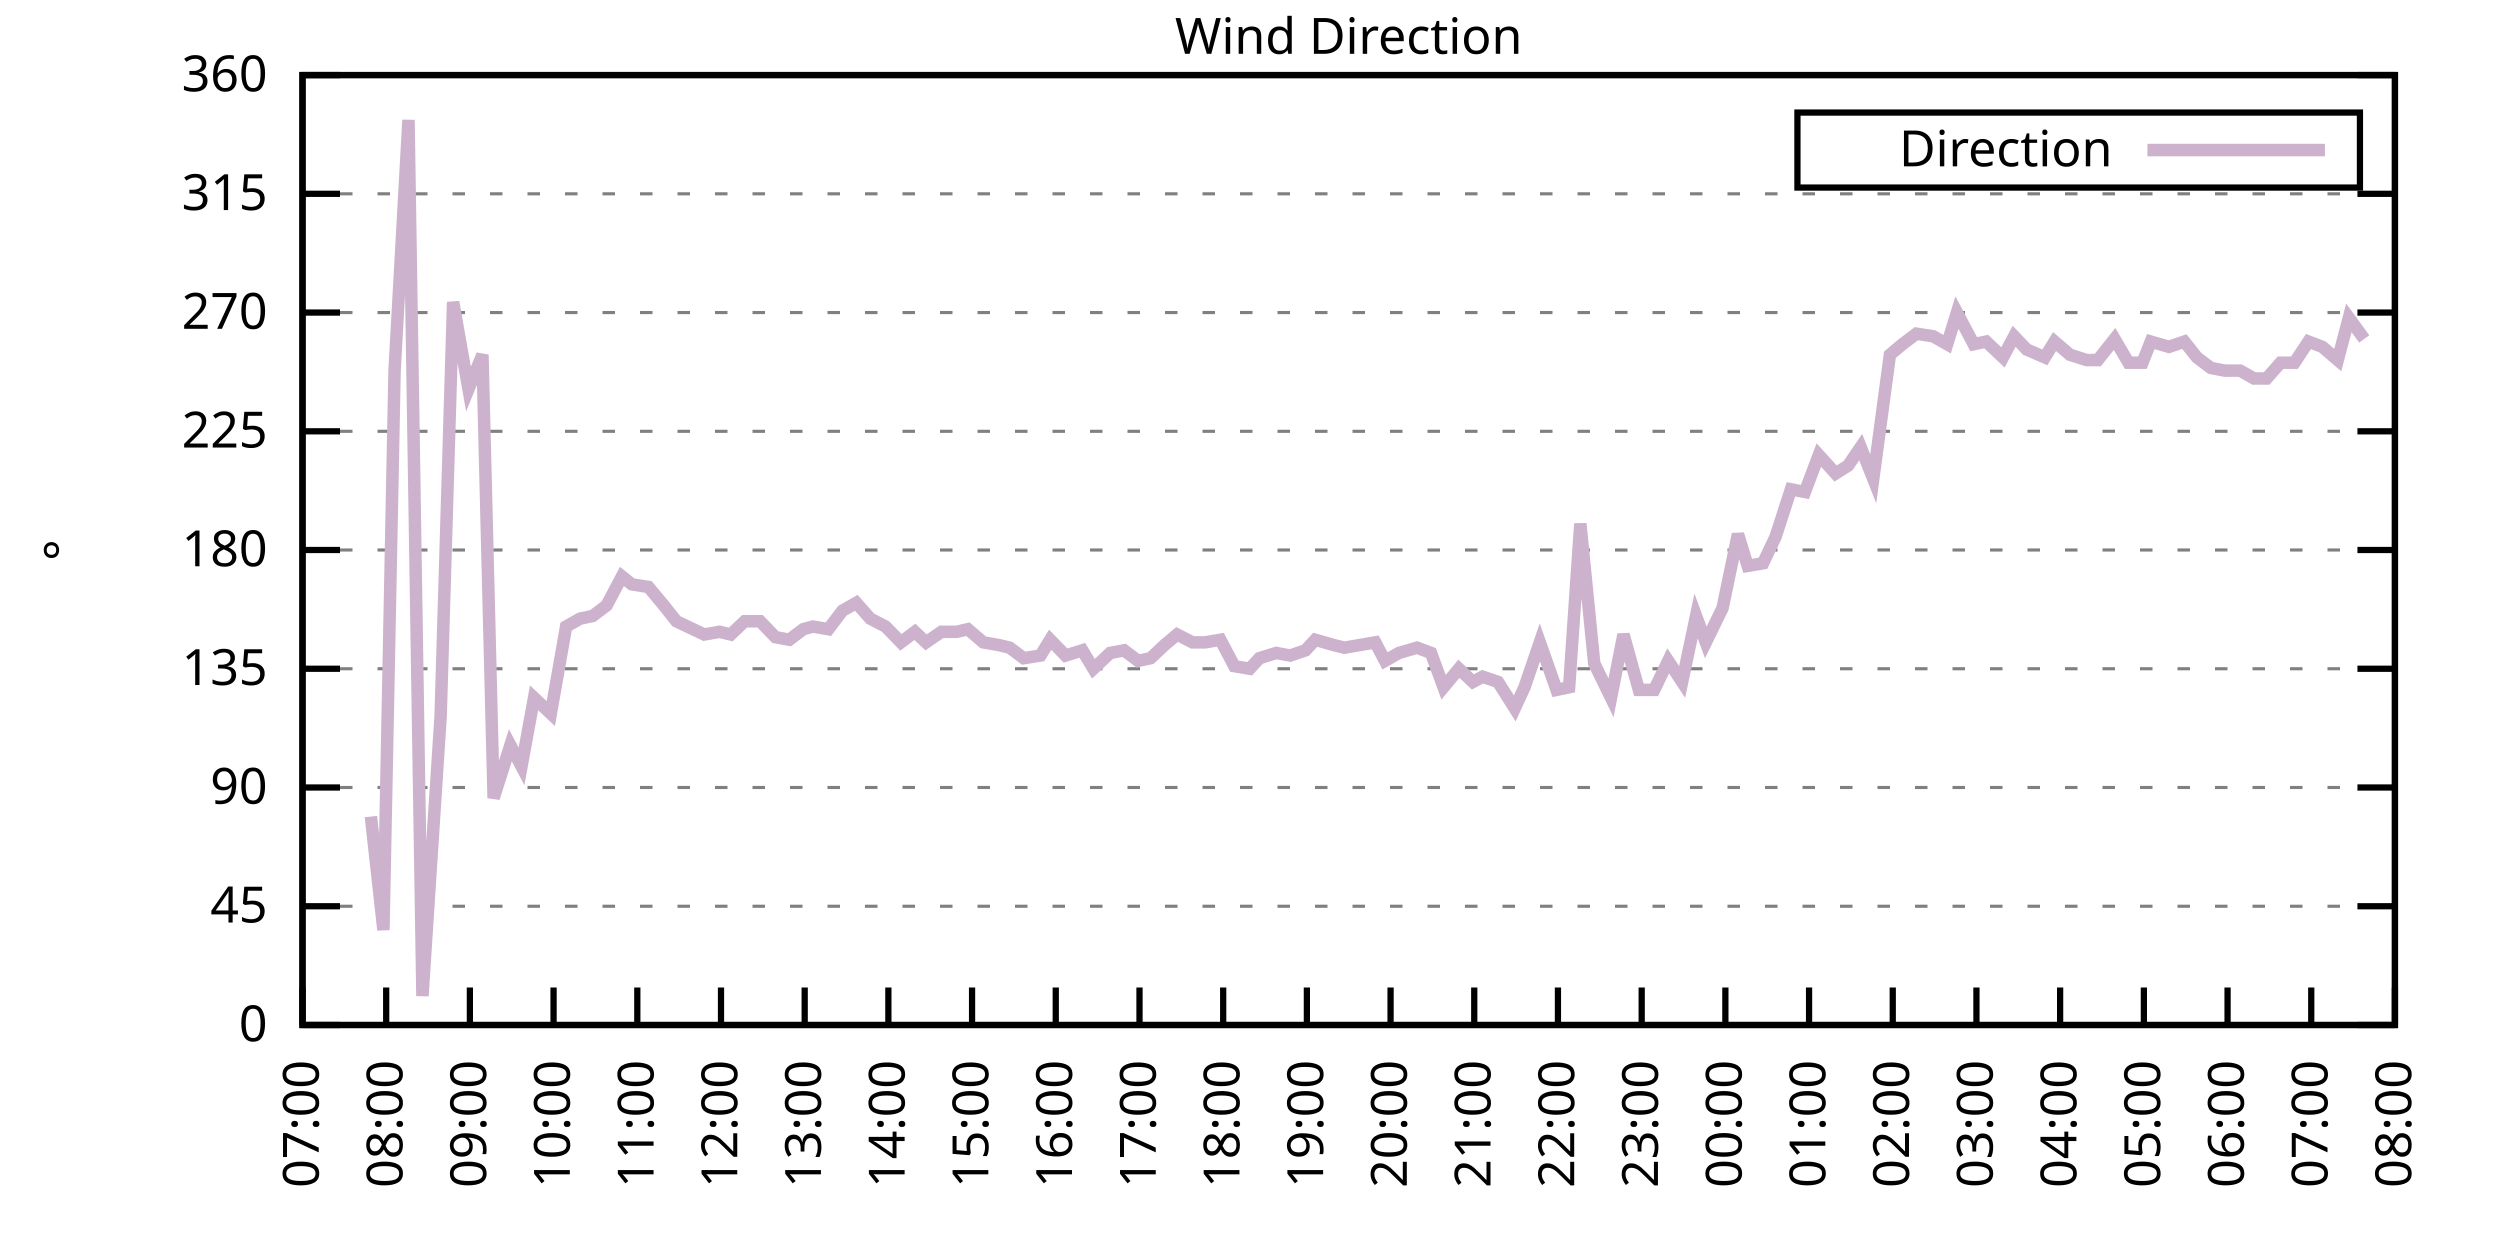
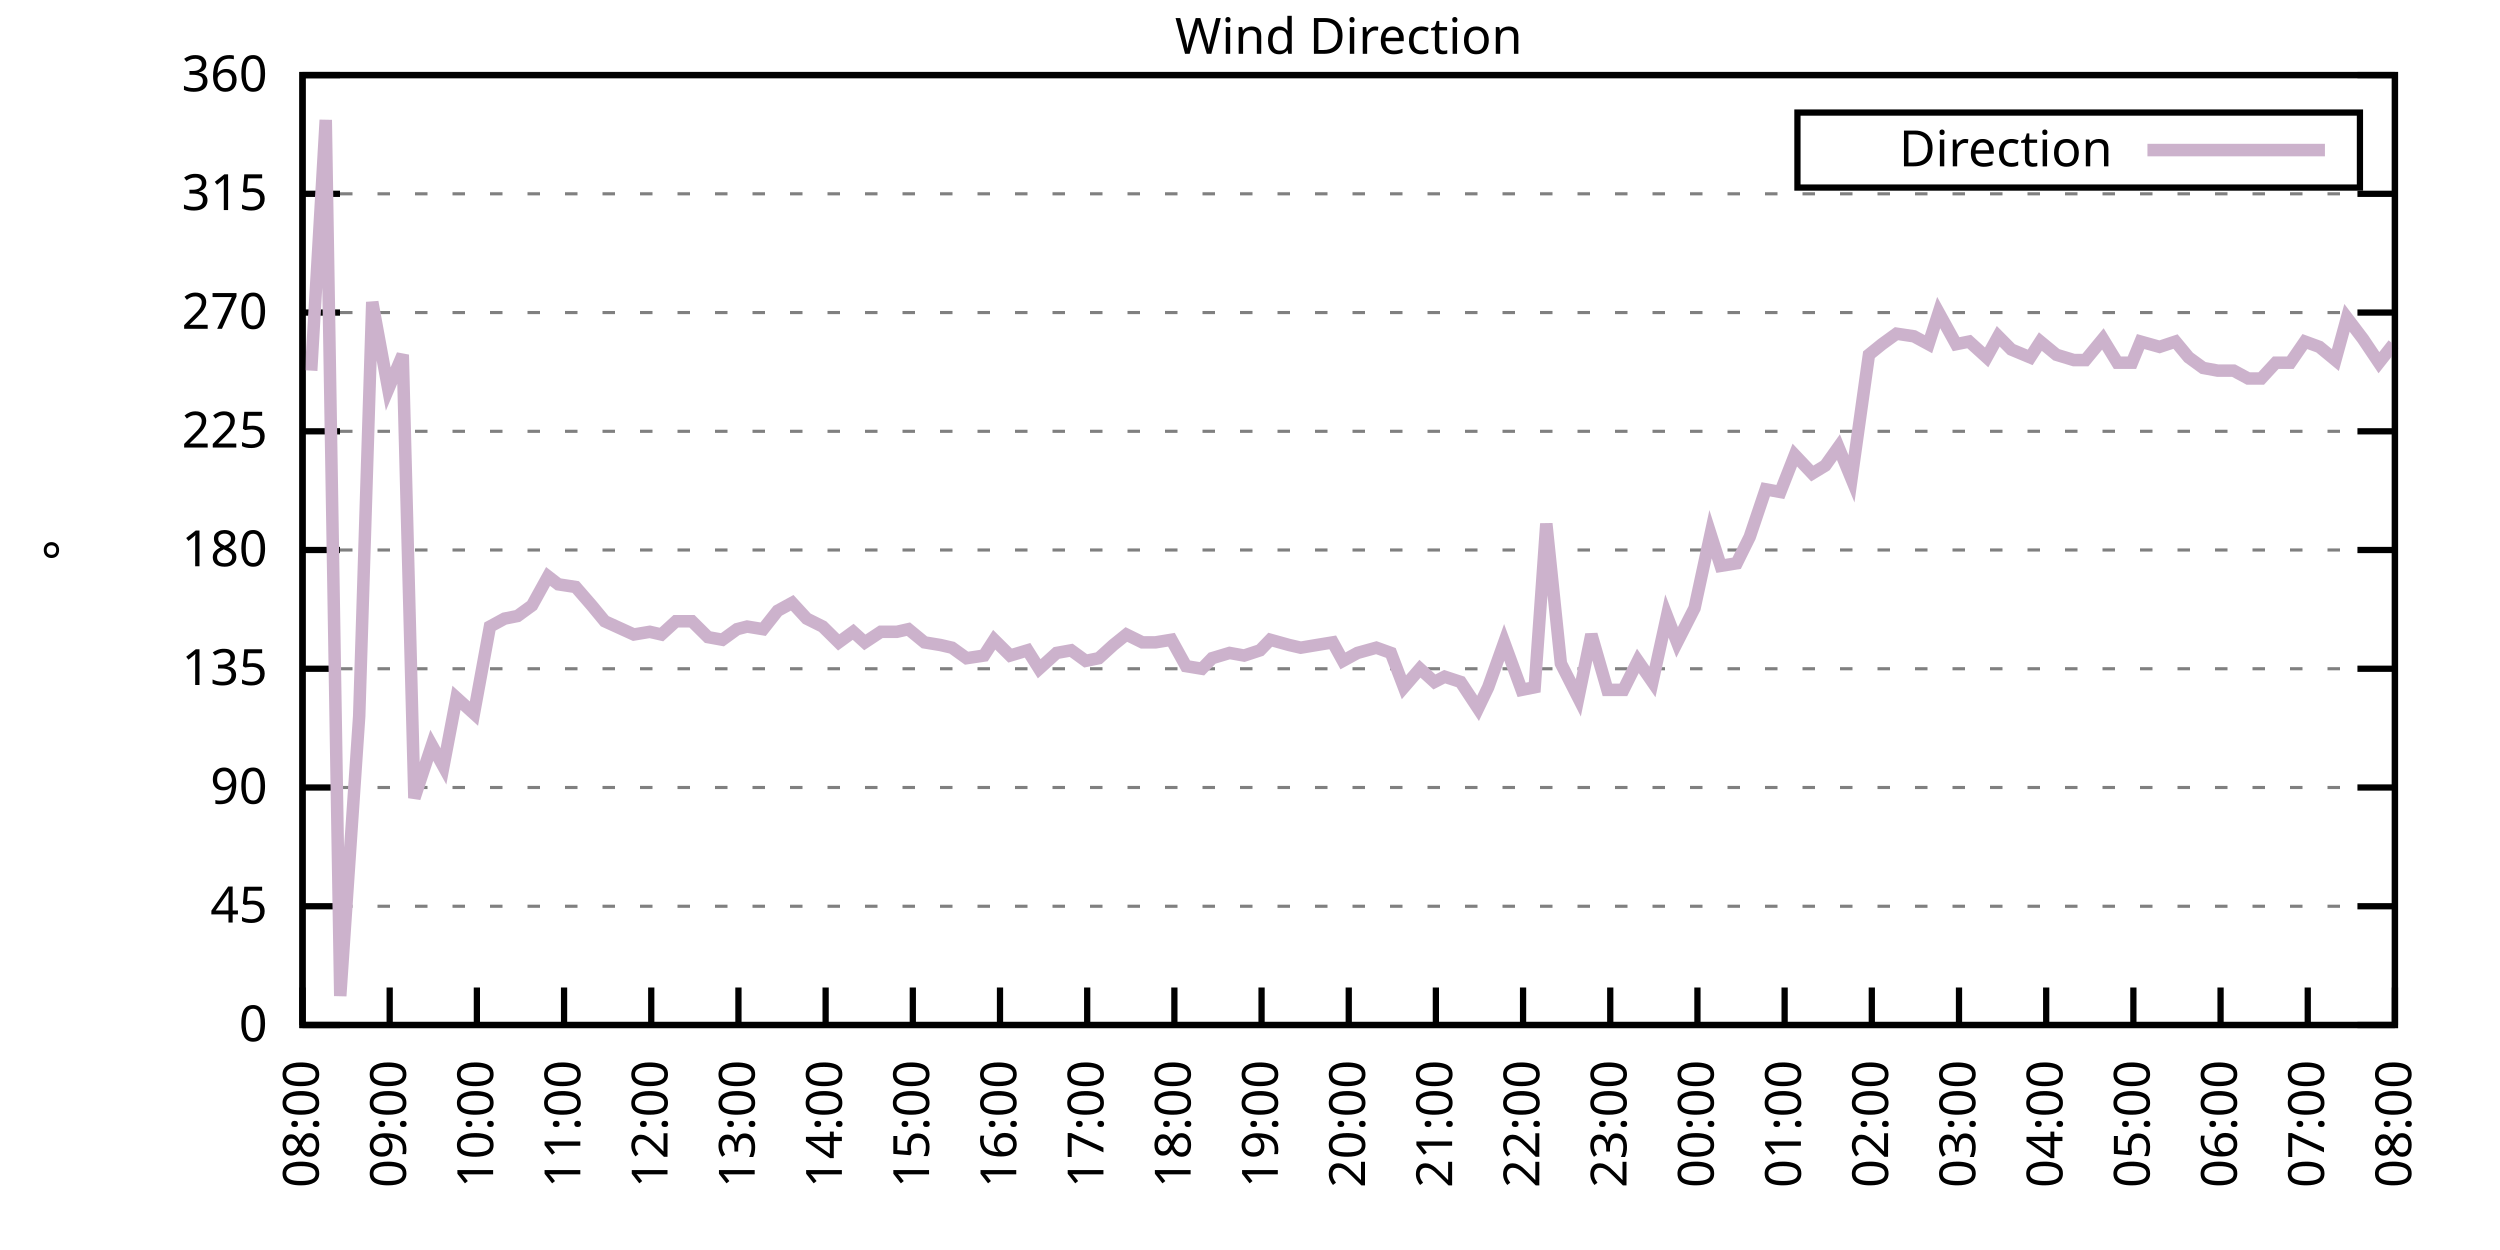
<svg xmlns="http://www.w3.org/2000/svg" xmlns:xlink="http://www.w3.org/1999/xlink" width="400" height="200" viewBox="0 0 400 200">
  <g id="gnuplot_canvas">
    <rect x="0" y="0" width="400" height="200" fill="none" />
    <defs>
      <circle id="gpDot" r="0.5" stroke-width="0.5" stroke="currentColor" />
      <path id="gpPt0" stroke-width="0.333" stroke="currentColor" d="M-1,0 h2 M0,-1 v2" />
      <path id="gpPt1" stroke-width="0.333" stroke="currentColor" d="M-1,-1 L1,1 M1,-1 L-1,1" />
      <path id="gpPt2" stroke-width="0.333" stroke="currentColor" d="M-1,0 L1,0 M0,-1 L0,1 M-1,-1 L1,1 M-1,1 L1,-1" />
      <rect id="gpPt3" stroke-width="0.333" stroke="currentColor" x="-1" y="-1" width="2" height="2" />
      <rect id="gpPt4" stroke-width="0.333" stroke="currentColor" fill="currentColor" x="-1" y="-1" width="2" height="2" />
      <circle id="gpPt5" stroke-width="0.333" stroke="currentColor" cx="0" cy="0" r="1" />
      <use xlink:href="#gpPt5" id="gpPt6" fill="currentColor" stroke="none" />
      <path id="gpPt7" stroke-width="0.333" stroke="currentColor" d="M0,-1.33 L-1.33,0.67 L1.33,0.67 z" />
      <use xlink:href="#gpPt7" id="gpPt8" fill="currentColor" stroke="none" />
      <use xlink:href="#gpPt7" id="gpPt9" stroke="currentColor" transform="rotate(180)" />
      <use xlink:href="#gpPt9" id="gpPt10" fill="currentColor" stroke="none" />
      <use xlink:href="#gpPt3" id="gpPt11" stroke="currentColor" transform="rotate(45)" />
      <use xlink:href="#gpPt11" id="gpPt12" fill="currentColor" stroke="none" />
      <path id="gpPt13" stroke-width="0.333" stroke="currentColor" d="M0,1.330 L1.265,0.411 L0.782,-1.067 L-0.782,-1.076 L-1.265,0.411 z" />
      <use xlink:href="#gpPt13" id="gpPt14" fill="currentColor" stroke="none" />
      <filter id="textbox" filterUnits="objectBoundingBox" x="0" y="0" height="1" width="1">
        <feFlood flood-color="white" flood-opacity="1" result="bgnd" />
        <feComposite in="SourceGraphic" in2="bgnd" operator="atop" />
      </filter>
      <filter id="greybox" filterUnits="objectBoundingBox" x="0" y="0" height="1" width="1">
        <feFlood flood-color="lightgrey" flood-opacity="1" result="grey" />
        <feComposite in="SourceGraphic" in2="grey" operator="atop" />
      </filter>
    </defs>
    <g fill="none" color="white" stroke="currentColor" stroke-width="1.00" stroke-linecap="butt" stroke-linejoin="miter">
</g>
    <g fill="none" color="black" stroke="currentColor" stroke-width="1.00" stroke-linecap="butt" stroke-linejoin="miter">
      <g stroke="none" shape-rendering="crispEdges">
        <polygon fill="rgb(255, 255, 255)" points="48.40,164.00 383.18,164.00 383.18,12.02 48.40,12.02 " />
      </g>
    </g>
    <g fill="none" color="black" stroke="currentColor" stroke-width="1.00" stroke-linecap="butt" stroke-linejoin="miter">
</g>
    <g fill="none" color="black" stroke="black" stroke-width="0.50" stroke-linecap="butt" stroke-linejoin="miter">
</g>
    <g fill="none" color="gray" stroke="currentColor" stroke-width="0.50" stroke-linecap="butt" stroke-linejoin="miter">
      <path stroke="gray" stroke-dasharray="2,4" class="gridline" d="M48.40,164.00 L383.19,164.00  " />
    </g>
    <g fill="none" color="gray" stroke="gray" stroke-width="1.00" stroke-linecap="butt" stroke-linejoin="miter">
</g>
    <g fill="none" color="black" stroke="currentColor" stroke-width="1.00" stroke-linecap="butt" stroke-linejoin="miter">
      <path stroke="black" d="M48.40,164.00 L54.40,164.00 M383.19,164.00 L377.19,164.00  " />
      <g transform="translate(42.80,166.60)" stroke="none" fill="black" font-family="Sans" font-size="8.00" text-anchor="end">
        <text>
          <tspan font-family="Sans"> 0</tspan>
        </text>
      </g>
    </g>
    <g fill="none" color="black" stroke="currentColor" stroke-width="1.00" stroke-linecap="butt" stroke-linejoin="miter">
</g>
    <g fill="none" color="black" stroke="black" stroke-width="0.50" stroke-linecap="butt" stroke-linejoin="miter">
</g>
    <g fill="none" color="gray" stroke="currentColor" stroke-width="0.50" stroke-linecap="butt" stroke-linejoin="miter">
      <path stroke="gray" stroke-dasharray="2,4" class="gridline" d="M48.40,145.00 L383.19,145.00  " />
    </g>
    <g fill="none" color="gray" stroke="gray" stroke-width="1.00" stroke-linecap="butt" stroke-linejoin="miter">
</g>
    <g fill="none" color="black" stroke="currentColor" stroke-width="1.00" stroke-linecap="butt" stroke-linejoin="miter">
      <path stroke="black" d="M48.40,145.00 L54.40,145.00 M383.19,145.00 L377.19,145.00  " />
      <g transform="translate(42.80,147.60)" stroke="none" fill="black" font-family="Sans" font-size="8.00" text-anchor="end">
        <text>
          <tspan font-family="Sans"> 45</tspan>
        </text>
      </g>
    </g>
    <g fill="none" color="black" stroke="currentColor" stroke-width="1.00" stroke-linecap="butt" stroke-linejoin="miter">
</g>
    <g fill="none" color="black" stroke="black" stroke-width="0.50" stroke-linecap="butt" stroke-linejoin="miter">
</g>
    <g fill="none" color="gray" stroke="currentColor" stroke-width="0.50" stroke-linecap="butt" stroke-linejoin="miter">
      <path stroke="gray" stroke-dasharray="2,4" class="gridline" d="M48.40,126.00 L383.19,126.00  " />
    </g>
    <g fill="none" color="gray" stroke="gray" stroke-width="1.00" stroke-linecap="butt" stroke-linejoin="miter">
</g>
    <g fill="none" color="black" stroke="currentColor" stroke-width="1.00" stroke-linecap="butt" stroke-linejoin="miter">
      <path stroke="black" d="M48.40,126.00 L54.40,126.00 M383.19,126.00 L377.19,126.00  " />
      <g transform="translate(42.80,128.60)" stroke="none" fill="black" font-family="Sans" font-size="8.00" text-anchor="end">
        <text>
          <tspan font-family="Sans"> 90</tspan>
        </text>
      </g>
    </g>
    <g fill="none" color="black" stroke="currentColor" stroke-width="1.00" stroke-linecap="butt" stroke-linejoin="miter">
</g>
    <g fill="none" color="black" stroke="black" stroke-width="0.50" stroke-linecap="butt" stroke-linejoin="miter">
</g>
    <g fill="none" color="gray" stroke="currentColor" stroke-width="0.50" stroke-linecap="butt" stroke-linejoin="miter">
      <path stroke="gray" stroke-dasharray="2,4" class="gridline" d="M48.40,107.00 L383.19,107.00  " />
    </g>
    <g fill="none" color="gray" stroke="gray" stroke-width="1.00" stroke-linecap="butt" stroke-linejoin="miter">
</g>
    <g fill="none" color="black" stroke="currentColor" stroke-width="1.00" stroke-linecap="butt" stroke-linejoin="miter">
      <path stroke="black" d="M48.40,107.00 L54.40,107.00 M383.19,107.00 L377.19,107.00  " />
      <g transform="translate(42.80,109.60)" stroke="none" fill="black" font-family="Sans" font-size="8.00" text-anchor="end">
        <text>
          <tspan font-family="Sans"> 135</tspan>
        </text>
      </g>
    </g>
    <g fill="none" color="black" stroke="currentColor" stroke-width="1.00" stroke-linecap="butt" stroke-linejoin="miter">
</g>
    <g fill="none" color="black" stroke="black" stroke-width="0.50" stroke-linecap="butt" stroke-linejoin="miter">
</g>
    <g fill="none" color="gray" stroke="currentColor" stroke-width="0.50" stroke-linecap="butt" stroke-linejoin="miter">
      <path stroke="gray" stroke-dasharray="2,4" class="gridline" d="M48.40,88.00 L383.19,88.00  " />
    </g>
    <g fill="none" color="gray" stroke="gray" stroke-width="1.00" stroke-linecap="butt" stroke-linejoin="miter">
</g>
    <g fill="none" color="black" stroke="currentColor" stroke-width="1.00" stroke-linecap="butt" stroke-linejoin="miter">
      <path stroke="black" d="M48.40,88.00 L54.40,88.00 M383.19,88.00 L377.19,88.00  " />
      <g transform="translate(42.80,90.60)" stroke="none" fill="black" font-family="Sans" font-size="8.00" text-anchor="end">
        <text>
          <tspan font-family="Sans"> 180</tspan>
        </text>
      </g>
    </g>
    <g fill="none" color="black" stroke="currentColor" stroke-width="1.00" stroke-linecap="butt" stroke-linejoin="miter">
</g>
    <g fill="none" color="black" stroke="black" stroke-width="0.50" stroke-linecap="butt" stroke-linejoin="miter">
</g>
    <g fill="none" color="gray" stroke="currentColor" stroke-width="0.50" stroke-linecap="butt" stroke-linejoin="miter">
      <path stroke="gray" stroke-dasharray="2,4" class="gridline" d="M48.40,69.01 L383.19,69.01  " />
    </g>
    <g fill="none" color="gray" stroke="gray" stroke-width="1.00" stroke-linecap="butt" stroke-linejoin="miter">
</g>
    <g fill="none" color="black" stroke="currentColor" stroke-width="1.00" stroke-linecap="butt" stroke-linejoin="miter">
      <path stroke="black" d="M48.40,69.01 L54.40,69.01 M383.19,69.01 L377.19,69.01  " />
      <g transform="translate(42.80,71.61)" stroke="none" fill="black" font-family="Sans" font-size="8.00" text-anchor="end">
        <text>
          <tspan font-family="Sans"> 225</tspan>
        </text>
      </g>
    </g>
    <g fill="none" color="black" stroke="currentColor" stroke-width="1.00" stroke-linecap="butt" stroke-linejoin="miter">
</g>
    <g fill="none" color="black" stroke="black" stroke-width="0.50" stroke-linecap="butt" stroke-linejoin="miter">
</g>
    <g fill="none" color="gray" stroke="currentColor" stroke-width="0.50" stroke-linecap="butt" stroke-linejoin="miter">
      <path stroke="gray" stroke-dasharray="2,4" class="gridline" d="M48.40,50.01 L383.19,50.01  " />
    </g>
    <g fill="none" color="gray" stroke="gray" stroke-width="1.00" stroke-linecap="butt" stroke-linejoin="miter">
</g>
    <g fill="none" color="black" stroke="currentColor" stroke-width="1.00" stroke-linecap="butt" stroke-linejoin="miter">
      <path stroke="black" d="M48.40,50.01 L54.40,50.01 M383.19,50.01 L377.19,50.01  " />
      <g transform="translate(42.80,52.61)" stroke="none" fill="black" font-family="Sans" font-size="8.00" text-anchor="end">
        <text>
          <tspan font-family="Sans"> 270</tspan>
        </text>
      </g>
    </g>
    <g fill="none" color="black" stroke="currentColor" stroke-width="1.00" stroke-linecap="butt" stroke-linejoin="miter">
</g>
    <g fill="none" color="black" stroke="black" stroke-width="0.50" stroke-linecap="butt" stroke-linejoin="miter">
</g>
    <g fill="none" color="gray" stroke="currentColor" stroke-width="0.50" stroke-linecap="butt" stroke-linejoin="miter">
      <path stroke="gray" stroke-dasharray="2,4" class="gridline" d="M48.40,31.01 L383.19,31.01  " />
    </g>
    <g fill="none" color="gray" stroke="gray" stroke-width="1.00" stroke-linecap="butt" stroke-linejoin="miter">
</g>
    <g fill="none" color="black" stroke="currentColor" stroke-width="1.00" stroke-linecap="butt" stroke-linejoin="miter">
      <path stroke="black" d="M48.40,31.01 L54.40,31.01 M383.19,31.01 L377.19,31.01  " />
      <g transform="translate(42.80,33.61)" stroke="none" fill="black" font-family="Sans" font-size="8.00" text-anchor="end">
        <text>
          <tspan font-family="Sans"> 315</tspan>
        </text>
      </g>
    </g>
    <g fill="none" color="black" stroke="currentColor" stroke-width="1.00" stroke-linecap="butt" stroke-linejoin="miter">
</g>
    <g fill="none" color="black" stroke="black" stroke-width="0.50" stroke-linecap="butt" stroke-linejoin="miter">
</g>
    <g fill="none" color="gray" stroke="currentColor" stroke-width="0.50" stroke-linecap="butt" stroke-linejoin="miter">
      <path stroke="gray" stroke-dasharray="2,4" class="gridline" d="M48.40,12.01 L383.19,12.01  " />
    </g>
    <g fill="none" color="gray" stroke="gray" stroke-width="1.00" stroke-linecap="butt" stroke-linejoin="miter">
</g>
    <g fill="none" color="black" stroke="currentColor" stroke-width="1.00" stroke-linecap="butt" stroke-linejoin="miter">
      <path stroke="black" d="M48.40,12.01 L54.40,12.01 M383.19,12.01 L377.19,12.01  " />
      <g transform="translate(42.80,14.61)" stroke="none" fill="black" font-family="Sans" font-size="8.00" text-anchor="end">
        <text>
          <tspan font-family="Sans"> 360</tspan>
        </text>
      </g>
    </g>
    <g fill="none" color="black" stroke="currentColor" stroke-width="1.00" stroke-linecap="butt" stroke-linejoin="miter">
      <path stroke="black" d="M48.40,164.00 L48.40,158.00  " />
      <g transform="translate(51.00,169.60) rotate(270.00)" stroke="none" fill="black" font-family="Sans" font-size="8.00" text-anchor="end">
        <text>
-           <tspan font-family="Sans">07:00</tspan>
-         </text>
-       </g>
-     </g>
-     <g fill="none" color="black" stroke="currentColor" stroke-width="1.00" stroke-linecap="butt" stroke-linejoin="miter">
-       <path stroke="black" d="M61.79,164.00 L61.79,158.00  " />
-       <g transform="translate(64.39,169.60) rotate(270.00)" stroke="none" fill="black" font-family="Sans" font-size="8.00" text-anchor="end">
-         <text>
          <tspan font-family="Sans">08:00</tspan>
        </text>
      </g>
    </g>
    <g fill="none" color="black" stroke="currentColor" stroke-width="1.00" stroke-linecap="butt" stroke-linejoin="miter">
-       <path stroke="black" d="M75.18,164.00 L75.18,158.00  " />
-       <g transform="translate(77.78,169.60) rotate(270.00)" stroke="none" fill="black" font-family="Sans" font-size="8.00" text-anchor="end">
+       <path stroke="black" d="M62.35,164.00 L62.35,158.00  " />
+       <g transform="translate(64.95,169.60) rotate(270.00)" stroke="none" fill="black" font-family="Sans" font-size="8.00" text-anchor="end">
        <text>
          <tspan font-family="Sans">09:00</tspan>
        </text>
      </g>
    </g>
    <g fill="none" color="black" stroke="currentColor" stroke-width="1.00" stroke-linecap="butt" stroke-linejoin="miter">
-       <path stroke="black" d="M88.57,164.00 L88.57,158.00  " />
-       <g transform="translate(91.17,169.60) rotate(270.00)" stroke="none" fill="black" font-family="Sans" font-size="8.00" text-anchor="end">
+       <path stroke="black" d="M76.30,164.00 L76.30,158.00  " />
+       <g transform="translate(78.90,169.60) rotate(270.00)" stroke="none" fill="black" font-family="Sans" font-size="8.00" text-anchor="end">
        <text>
          <tspan font-family="Sans">10:00</tspan>
        </text>
      </g>
    </g>
    <g fill="none" color="black" stroke="currentColor" stroke-width="1.00" stroke-linecap="butt" stroke-linejoin="miter">
-       <path stroke="black" d="M101.97,164.00 L101.97,158.00  " />
-       <g transform="translate(104.57,169.60) rotate(270.00)" stroke="none" fill="black" font-family="Sans" font-size="8.00" text-anchor="end">
+       <path stroke="black" d="M90.25,164.00 L90.25,158.00  " />
+       <g transform="translate(92.85,169.60) rotate(270.00)" stroke="none" fill="black" font-family="Sans" font-size="8.00" text-anchor="end">
        <text>
          <tspan font-family="Sans">11:00</tspan>
        </text>
      </g>
    </g>
    <g fill="none" color="black" stroke="currentColor" stroke-width="1.00" stroke-linecap="butt" stroke-linejoin="miter">
-       <path stroke="black" d="M115.36,164.00 L115.36,158.00  " />
-       <g transform="translate(117.96,169.60) rotate(270.00)" stroke="none" fill="black" font-family="Sans" font-size="8.00" text-anchor="end">
+       <path stroke="black" d="M104.20,164.00 L104.20,158.00  " />
+       <g transform="translate(106.80,169.60) rotate(270.00)" stroke="none" fill="black" font-family="Sans" font-size="8.00" text-anchor="end">
        <text>
          <tspan font-family="Sans">12:00</tspan>
        </text>
      </g>
    </g>
    <g fill="none" color="black" stroke="currentColor" stroke-width="1.00" stroke-linecap="butt" stroke-linejoin="miter">
-       <path stroke="black" d="M128.75,164.00 L128.75,158.00  " />
-       <g transform="translate(131.35,169.60) rotate(270.00)" stroke="none" fill="black" font-family="Sans" font-size="8.00" text-anchor="end">
+       <path stroke="black" d="M118.15,164.00 L118.15,158.00  " />
+       <g transform="translate(120.75,169.60) rotate(270.00)" stroke="none" fill="black" font-family="Sans" font-size="8.00" text-anchor="end">
        <text>
          <tspan font-family="Sans">13:00</tspan>
        </text>
      </g>
    </g>
    <g fill="none" color="black" stroke="currentColor" stroke-width="1.00" stroke-linecap="butt" stroke-linejoin="miter">
-       <path stroke="black" d="M142.14,164.00 L142.14,158.00  " />
-       <g transform="translate(144.74,169.60) rotate(270.00)" stroke="none" fill="black" font-family="Sans" font-size="8.00" text-anchor="end">
+       <path stroke="black" d="M132.10,164.00 L132.10,158.00  " />
+       <g transform="translate(134.70,169.60) rotate(270.00)" stroke="none" fill="black" font-family="Sans" font-size="8.00" text-anchor="end">
        <text>
          <tspan font-family="Sans">14:00</tspan>
        </text>
      </g>
    </g>
    <g fill="none" color="black" stroke="currentColor" stroke-width="1.00" stroke-linecap="butt" stroke-linejoin="miter">
-       <path stroke="black" d="M155.53,164.00 L155.53,158.00  " />
-       <g transform="translate(158.13,169.60) rotate(270.00)" stroke="none" fill="black" font-family="Sans" font-size="8.00" text-anchor="end">
+       <path stroke="black" d="M146.05,164.00 L146.05,158.00  " />
+       <g transform="translate(148.65,169.60) rotate(270.00)" stroke="none" fill="black" font-family="Sans" font-size="8.00" text-anchor="end">
        <text>
          <tspan font-family="Sans">15:00</tspan>
        </text>
      </g>
    </g>
    <g fill="none" color="black" stroke="currentColor" stroke-width="1.00" stroke-linecap="butt" stroke-linejoin="miter">
-       <path stroke="black" d="M168.92,164.00 L168.92,158.00  " />
-       <g transform="translate(171.52,169.60) rotate(270.00)" stroke="none" fill="black" font-family="Sans" font-size="8.00" text-anchor="end">
+       <path stroke="black" d="M160.00,164.00 L160.00,158.00  " />
+       <g transform="translate(162.60,169.60) rotate(270.00)" stroke="none" fill="black" font-family="Sans" font-size="8.00" text-anchor="end">
        <text>
          <tspan font-family="Sans">16:00</tspan>
        </text>
      </g>
    </g>
    <g fill="none" color="black" stroke="currentColor" stroke-width="1.00" stroke-linecap="butt" stroke-linejoin="miter">
-       <path stroke="black" d="M182.32,164.00 L182.32,158.00  " />
-       <g transform="translate(184.92,169.60) rotate(270.00)" stroke="none" fill="black" font-family="Sans" font-size="8.00" text-anchor="end">
+       <path stroke="black" d="M173.95,164.00 L173.95,158.00  " />
+       <g transform="translate(176.55,169.60) rotate(270.00)" stroke="none" fill="black" font-family="Sans" font-size="8.00" text-anchor="end">
        <text>
          <tspan font-family="Sans">17:00</tspan>
        </text>
      </g>
    </g>
    <g fill="none" color="black" stroke="currentColor" stroke-width="1.00" stroke-linecap="butt" stroke-linejoin="miter">
-       <path stroke="black" d="M195.71,164.00 L195.71,158.00  " />
-       <g transform="translate(198.31,169.60) rotate(270.00)" stroke="none" fill="black" font-family="Sans" font-size="8.00" text-anchor="end">
+       <path stroke="black" d="M187.90,164.00 L187.90,158.00  " />
+       <g transform="translate(190.50,169.60) rotate(270.00)" stroke="none" fill="black" font-family="Sans" font-size="8.00" text-anchor="end">
        <text>
          <tspan font-family="Sans">18:00</tspan>
        </text>
      </g>
    </g>
    <g fill="none" color="black" stroke="currentColor" stroke-width="1.00" stroke-linecap="butt" stroke-linejoin="miter">
-       <path stroke="black" d="M209.10,164.00 L209.10,158.00  " />
-       <g transform="translate(211.70,169.60) rotate(270.00)" stroke="none" fill="black" font-family="Sans" font-size="8.00" text-anchor="end">
+       <path stroke="black" d="M201.85,164.00 L201.85,158.00  " />
+       <g transform="translate(204.45,169.60) rotate(270.00)" stroke="none" fill="black" font-family="Sans" font-size="8.00" text-anchor="end">
        <text>
          <tspan font-family="Sans">19:00</tspan>
        </text>
      </g>
    </g>
    <g fill="none" color="black" stroke="currentColor" stroke-width="1.00" stroke-linecap="butt" stroke-linejoin="miter">
-       <path stroke="black" d="M222.49,164.00 L222.49,158.00  " />
-       <g transform="translate(225.09,169.60) rotate(270.00)" stroke="none" fill="black" font-family="Sans" font-size="8.00" text-anchor="end">
+       <path stroke="black" d="M215.80,164.00 L215.80,158.00  " />
+       <g transform="translate(218.40,169.60) rotate(270.00)" stroke="none" fill="black" font-family="Sans" font-size="8.00" text-anchor="end">
        <text>
          <tspan font-family="Sans">20:00</tspan>
        </text>
      </g>
    </g>
    <g fill="none" color="black" stroke="currentColor" stroke-width="1.00" stroke-linecap="butt" stroke-linejoin="miter">
-       <path stroke="black" d="M235.88,164.00 L235.88,158.00  " />
-       <g transform="translate(238.48,169.60) rotate(270.00)" stroke="none" fill="black" font-family="Sans" font-size="8.00" text-anchor="end">
+       <path stroke="black" d="M229.74,164.00 L229.74,158.00  " />
+       <g transform="translate(232.34,169.60) rotate(270.00)" stroke="none" fill="black" font-family="Sans" font-size="8.00" text-anchor="end">
        <text>
          <tspan font-family="Sans">21:00</tspan>
        </text>
      </g>
    </g>
    <g fill="none" color="black" stroke="currentColor" stroke-width="1.00" stroke-linecap="butt" stroke-linejoin="miter">
-       <path stroke="black" d="M249.27,164.00 L249.27,158.00  " />
-       <g transform="translate(251.87,169.60) rotate(270.00)" stroke="none" fill="black" font-family="Sans" font-size="8.00" text-anchor="end">
+       <path stroke="black" d="M243.69,164.00 L243.69,158.00  " />
+       <g transform="translate(246.29,169.60) rotate(270.00)" stroke="none" fill="black" font-family="Sans" font-size="8.00" text-anchor="end">
        <text>
          <tspan font-family="Sans">22:00</tspan>
        </text>
      </g>
    </g>
    <g fill="none" color="black" stroke="currentColor" stroke-width="1.00" stroke-linecap="butt" stroke-linejoin="miter">
-       <path stroke="black" d="M262.67,164.00 L262.67,158.00  " />
-       <g transform="translate(265.27,169.60) rotate(270.00)" stroke="none" fill="black" font-family="Sans" font-size="8.00" text-anchor="end">
+       <path stroke="black" d="M257.64,164.00 L257.64,158.00  " />
+       <g transform="translate(260.24,169.60) rotate(270.00)" stroke="none" fill="black" font-family="Sans" font-size="8.00" text-anchor="end">
        <text>
          <tspan font-family="Sans">23:00</tspan>
        </text>
      </g>
    </g>
    <g fill="none" color="black" stroke="currentColor" stroke-width="1.00" stroke-linecap="butt" stroke-linejoin="miter">
-       <path stroke="black" d="M276.06,164.00 L276.06,158.00  " />
-       <g transform="translate(278.66,169.60) rotate(270.00)" stroke="none" fill="black" font-family="Sans" font-size="8.00" text-anchor="end">
+       <path stroke="black" d="M271.59,164.00 L271.59,158.00  " />
+       <g transform="translate(274.19,169.60) rotate(270.00)" stroke="none" fill="black" font-family="Sans" font-size="8.00" text-anchor="end">
        <text>
          <tspan font-family="Sans">00:00</tspan>
        </text>
      </g>
    </g>
    <g fill="none" color="black" stroke="currentColor" stroke-width="1.00" stroke-linecap="butt" stroke-linejoin="miter">
-       <path stroke="black" d="M289.45,164.00 L289.45,158.00  " />
-       <g transform="translate(292.05,169.60) rotate(270.00)" stroke="none" fill="black" font-family="Sans" font-size="8.00" text-anchor="end">
+       <path stroke="black" d="M285.54,164.00 L285.54,158.00  " />
+       <g transform="translate(288.14,169.60) rotate(270.00)" stroke="none" fill="black" font-family="Sans" font-size="8.00" text-anchor="end">
        <text>
          <tspan font-family="Sans">01:00</tspan>
        </text>
      </g>
    </g>
    <g fill="none" color="black" stroke="currentColor" stroke-width="1.00" stroke-linecap="butt" stroke-linejoin="miter">
-       <path stroke="black" d="M302.84,164.00 L302.84,158.00  " />
-       <g transform="translate(305.44,169.60) rotate(270.00)" stroke="none" fill="black" font-family="Sans" font-size="8.00" text-anchor="end">
+       <path stroke="black" d="M299.49,164.00 L299.49,158.00  " />
+       <g transform="translate(302.09,169.60) rotate(270.00)" stroke="none" fill="black" font-family="Sans" font-size="8.00" text-anchor="end">
        <text>
          <tspan font-family="Sans">02:00</tspan>
        </text>
      </g>
    </g>
    <g fill="none" color="black" stroke="currentColor" stroke-width="1.00" stroke-linecap="butt" stroke-linejoin="miter">
-       <path stroke="black" d="M316.23,164.00 L316.23,158.00  " />
-       <g transform="translate(318.83,169.60) rotate(270.00)" stroke="none" fill="black" font-family="Sans" font-size="8.00" text-anchor="end">
+       <path stroke="black" d="M313.44,164.00 L313.44,158.00  " />
+       <g transform="translate(316.04,169.60) rotate(270.00)" stroke="none" fill="black" font-family="Sans" font-size="8.00" text-anchor="end">
        <text>
          <tspan font-family="Sans">03:00</tspan>
        </text>
      </g>
    </g>
    <g fill="none" color="black" stroke="currentColor" stroke-width="1.00" stroke-linecap="butt" stroke-linejoin="miter">
-       <path stroke="black" d="M329.62,164.00 L329.62,158.00  " />
-       <g transform="translate(332.22,169.60) rotate(270.00)" stroke="none" fill="black" font-family="Sans" font-size="8.00" text-anchor="end">
+       <path stroke="black" d="M327.39,164.00 L327.39,158.00  " />
+       <g transform="translate(329.99,169.60) rotate(270.00)" stroke="none" fill="black" font-family="Sans" font-size="8.00" text-anchor="end">
        <text>
          <tspan font-family="Sans">04:00</tspan>
        </text>
      </g>
    </g>
    <g fill="none" color="black" stroke="currentColor" stroke-width="1.00" stroke-linecap="butt" stroke-linejoin="miter">
-       <path stroke="black" d="M343.02,164.00 L343.02,158.00  " />
-       <g transform="translate(345.62,169.60) rotate(270.00)" stroke="none" fill="black" font-family="Sans" font-size="8.00" text-anchor="end">
+       <path stroke="black" d="M341.34,164.00 L341.34,158.00  " />
+       <g transform="translate(343.94,169.60) rotate(270.00)" stroke="none" fill="black" font-family="Sans" font-size="8.00" text-anchor="end">
        <text>
          <tspan font-family="Sans">05:00</tspan>
        </text>
      </g>
    </g>
    <g fill="none" color="black" stroke="currentColor" stroke-width="1.00" stroke-linecap="butt" stroke-linejoin="miter">
-       <path stroke="black" d="M356.41,164.00 L356.41,158.00  " />
-       <g transform="translate(359.01,169.60) rotate(270.00)" stroke="none" fill="black" font-family="Sans" font-size="8.00" text-anchor="end">
+       <path stroke="black" d="M355.29,164.00 L355.29,158.00  " />
+       <g transform="translate(357.89,169.60) rotate(270.00)" stroke="none" fill="black" font-family="Sans" font-size="8.00" text-anchor="end">
        <text>
          <tspan font-family="Sans">06:00</tspan>
        </text>
      </g>
    </g>
    <g fill="none" color="black" stroke="currentColor" stroke-width="1.00" stroke-linecap="butt" stroke-linejoin="miter">
-       <path stroke="black" d="M369.80,164.00 L369.80,158.00  " />
-       <g transform="translate(372.40,169.60) rotate(270.00)" stroke="none" fill="black" font-family="Sans" font-size="8.00" text-anchor="end">
+       <path stroke="black" d="M369.24,164.00 L369.24,158.00  " />
+       <g transform="translate(371.84,169.60) rotate(270.00)" stroke="none" fill="black" font-family="Sans" font-size="8.00" text-anchor="end">
        <text>
          <tspan font-family="Sans">07:00</tspan>
        </text>
      </g>
    </g>
    <g fill="none" color="black" stroke="currentColor" stroke-width="1.00" stroke-linecap="butt" stroke-linejoin="miter">
      <path stroke="black" d="M383.19,164.00 L383.19,158.00  " />
      <g transform="translate(385.79,169.60) rotate(270.00)" stroke="none" fill="black" font-family="Sans" font-size="8.00" text-anchor="end">
        <text>
          <tspan font-family="Sans">08:00</tspan>
        </text>
      </g>
    </g>
    <g fill="none" color="black" stroke="currentColor" stroke-width="1.00" stroke-linecap="butt" stroke-linejoin="miter">
</g>
    <g fill="none" color="black" stroke="currentColor" stroke-width="1.00" stroke-linecap="butt" stroke-linejoin="miter">
      <path stroke="black" d="M48.40,12.01 L48.40,164.00 L383.19,164.00 L383.19,12.01 L48.40,12.01 Z  " />
    </g>
    <g fill="none" color="black" stroke="currentColor" stroke-width="1.00" stroke-linecap="butt" stroke-linejoin="miter">
</g>
    <g fill="none" color="black" stroke="currentColor" stroke-width="1.00" stroke-linecap="butt" stroke-linejoin="miter">
      <path stroke="black" d="M287.59,30.01 L287.59,18.01 L377.59,18.01 L377.59,30.01 L287.59,30.01 Z  " />
    </g>
    <g id="Wind_direction_plot_1">
      <g fill="none" color="white" stroke="black" stroke-width="2.00" stroke-linecap="butt" stroke-linejoin="miter">
</g>
      <g fill="none" color="black" stroke="currentColor" stroke-width="2.00" stroke-linecap="butt" stroke-linejoin="miter">
        <g transform="translate(337.99,26.61)" stroke="none" fill="black" font-family="Sans" font-size="8.00" text-anchor="end">
          <text>
            <tspan font-family="Sans">Direction</tspan>
          </text>
        </g>
      </g>
      <g fill="none" color="black" stroke="currentColor" stroke-width="2.00" stroke-linecap="butt" stroke-linejoin="miter">
-         <path stroke="rgb(204, 178, 204)" d="M343.59,24.01 L371.99,24.01 M59.34,130.65 L61.35,148.80 L63.13,59.30 L65.36,19.19 L67.59,159.36 L70.50,114.60   L72.50,48.32 L74.96,62.25 L77.19,56.76 L78.98,127.69 L81.66,119.25 L83.44,122.62 L85.45,111.65 L88.13,114.18   L90.58,100.25 L92.82,98.98 L94.82,98.56 L97.06,96.87 L99.51,92.23 L101.07,93.49 L103.75,93.92 L106.21,96.87   L108.22,99.40 L110.00,100.25 L112.68,101.52 L115.13,101.09 L116.92,101.52 L119.15,99.40 L121.61,99.40 L124.06,101.94   L126.29,102.36 L128.53,100.67 L130.09,100.25 L132.54,100.67 L134.78,97.72 L137.01,96.45 L139.24,98.98 L141.69,100.25   L144.15,102.78 L146.38,101.09 L148.17,102.78 L150.62,101.09 L153.08,101.09 L154.86,100.67 L157.32,102.78 L159.77,103.20   L161.56,103.63 L163.79,105.31 L166.47,104.89 L168.03,102.36 L170.49,104.89 L173.17,104.05 L174.95,107.00 L177.63,104.47   L179.86,104.05 L182.09,105.74 L184.10,105.31 L186.33,103.20 L188.34,101.52 L190.80,102.78 L192.81,102.78 L195.26,102.36   L197.49,106.58 L199.95,107.00 L201.51,105.31 L204.19,104.47 L206.42,104.89 L208.88,104.05 L210.44,102.36 L213.34,103.20   L215.13,103.63 L217.58,103.20 L220.04,102.78 L221.60,105.74 L223.83,104.47 L226.73,103.63 L228.96,104.47 L230.97,109.96   L233.43,107.00 L235.66,109.11 L237.22,108.27 L239.68,109.11 L242.36,113.34 L243.92,109.96 L246.37,102.78 L249.05,110.38   L251.06,109.96 L252.85,83.78 L255.08,106.16 L257.76,111.65 L259.76,101.52 L262.22,110.38 L264.67,110.38 L266.91,105.74   L269.14,109.11 L271.37,98.56 L272.93,102.78 L275.61,97.29 L278.07,85.47 L279.63,90.54 L282.08,90.12 L284.09,85.89   L286.55,78.29 L288.78,78.72 L291.01,72.81 L293.69,75.76 L295.70,74.49 L297.71,71.54 L299.72,76.61 L302.39,56.76   L304.40,55.07 L306.63,53.39 L309.31,53.81 L311.54,55.07 L313.11,50.01 L315.79,55.07 L317.79,54.65 L320.47,57.18   L322.26,53.81 L324.27,55.92 L327.17,57.18 L328.73,54.65 L331.19,56.76 L333.86,57.61 L335.65,57.61 L338.33,54.23   L340.56,58.03 L342.79,58.03 L344.13,54.65 L347.03,55.50 L349.49,54.65 L351.50,57.18 L353.73,58.87 L355.96,59.30   L358.42,59.30 L360.65,60.56 L362.66,60.56 L364.89,58.03 L367.12,58.03 L369.35,54.65 L371.58,55.50 L374.04,57.61   L375.82,50.85 L378.28,54.23  " />
+         <path stroke="rgb(204, 178, 204)" d="M343.59,24.01 L371.99,24.01 M49.79,59.30 L52.12,19.19 L54.44,159.36 L57.47,114.60 L59.56,48.32 L62.12,62.25   L64.44,56.76 L66.30,127.69 L69.09,119.25 L70.95,122.62 L73.04,111.65 L75.83,114.18 L78.39,100.25 L80.72,98.98   L82.81,98.56 L85.13,96.87 L87.69,92.23 L89.32,93.49 L92.11,93.92 L94.67,96.87 L96.76,99.40 L98.62,100.25   L101.41,101.52 L103.97,101.09 L105.83,101.52 L108.15,99.40 L110.71,99.40 L113.27,101.94 L115.59,102.36 L117.92,100.67   L119.54,100.25 L122.10,100.67 L124.43,97.72 L126.75,96.45 L129.08,98.98 L131.63,100.25 L134.19,102.78 L136.51,101.09   L138.37,102.78 L140.93,101.09 L143.49,101.09 L145.35,100.67 L147.91,102.78 L150.46,103.20 L152.32,103.63 L154.65,105.31   L157.44,104.89 L159.07,102.36 L161.62,104.89 L164.41,104.05 L166.27,107.00 L169.06,104.47 L171.39,104.05 L173.71,105.74   L175.81,105.31 L178.13,103.20 L180.22,101.52 L182.78,102.78 L184.87,102.78 L187.43,102.36 L189.76,106.58 L192.31,107.00   L193.94,105.31 L196.73,104.47 L199.06,104.89 L201.61,104.05 L203.24,102.36 L206.26,103.20 L208.12,103.63 L210.68,103.20   L213.24,102.78 L214.87,105.74 L217.19,104.47 L220.21,103.63 L222.54,104.47 L224.63,109.96 L227.19,107.00 L229.51,109.11   L231.14,108.27 L233.70,109.11 L236.49,113.34 L238.11,109.96 L240.67,102.78 L243.46,110.38 L245.55,109.96 L247.41,83.78   L249.74,106.16 L252.53,111.65 L254.62,101.52 L257.18,110.38 L259.74,110.38 L262.06,105.74 L264.39,109.11 L266.71,98.56   L268.34,102.78 L271.13,97.29 L273.69,85.47 L275.31,90.54 L277.87,90.12 L279.96,85.89 L282.52,78.29 L284.85,78.72   L287.17,72.81 L289.96,75.76 L292.05,74.49 L294.15,71.54 L296.24,76.61 L299.03,56.76 L301.12,55.07 L303.44,53.39   L306.23,53.81 L308.56,55.07 L310.19,50.01 L312.98,55.07 L315.07,54.65 L317.86,57.18 L319.72,53.81 L321.81,55.92   L324.83,57.18 L326.46,54.65 L329.02,56.76 L331.81,57.61 L333.67,57.61 L336.46,54.23 L338.78,58.03 L341.11,58.03   L342.50,54.65 L345.53,55.50 L348.08,54.65 L350.18,57.18 L352.50,58.87 L354.83,59.30 L357.38,59.30 L359.71,60.56   L361.80,60.56 L364.13,58.03 L366.45,58.03 L368.78,54.65 L371.10,55.50 L373.66,57.61 L375.52,50.85 L378.08,54.23   L380.63,58.03 L382.96,55.07  " />
      </g>
    </g>
    <g fill="none" color="black" stroke="currentColor" stroke-width="2.00" stroke-linecap="butt" stroke-linejoin="miter">
</g>
    <g fill="none" color="black" stroke="black" stroke-width="1.00" stroke-linecap="butt" stroke-linejoin="miter">
</g>
    <g fill="none" color="black" stroke="currentColor" stroke-width="1.00" stroke-linecap="butt" stroke-linejoin="miter">
      <path stroke="black" d="M48.40,12.01 L48.40,164.00 L383.19,164.00 L383.19,12.01 L48.40,12.01 Z  " />
      <g transform="translate(12.80,88.01) rotate(270.00)" stroke="none" fill="black" font-family="Sans" font-size="8.00" text-anchor="middle">
        <text>
          <tspan font-family="Sans">°</tspan>
        </text>
      </g>
    </g>
    <g fill="none" color="black" stroke="currentColor" stroke-width="1.00" stroke-linecap="butt" stroke-linejoin="miter">
</g>
    <g fill="none" color="black" stroke="currentColor" stroke-width="1.00" stroke-linecap="butt" stroke-linejoin="miter">
      <g transform="translate(215.79,8.61)" stroke="none" fill="black" font-family="Sans" font-size="8.00" text-anchor="middle">
        <text>
          <tspan font-family="Sans">Wind Direction</tspan>
        </text>
      </g>
    </g>
    <g fill="none" color="black" stroke="currentColor" stroke-width="1.00" stroke-linecap="butt" stroke-linejoin="miter">
</g>
  </g>
</svg>
